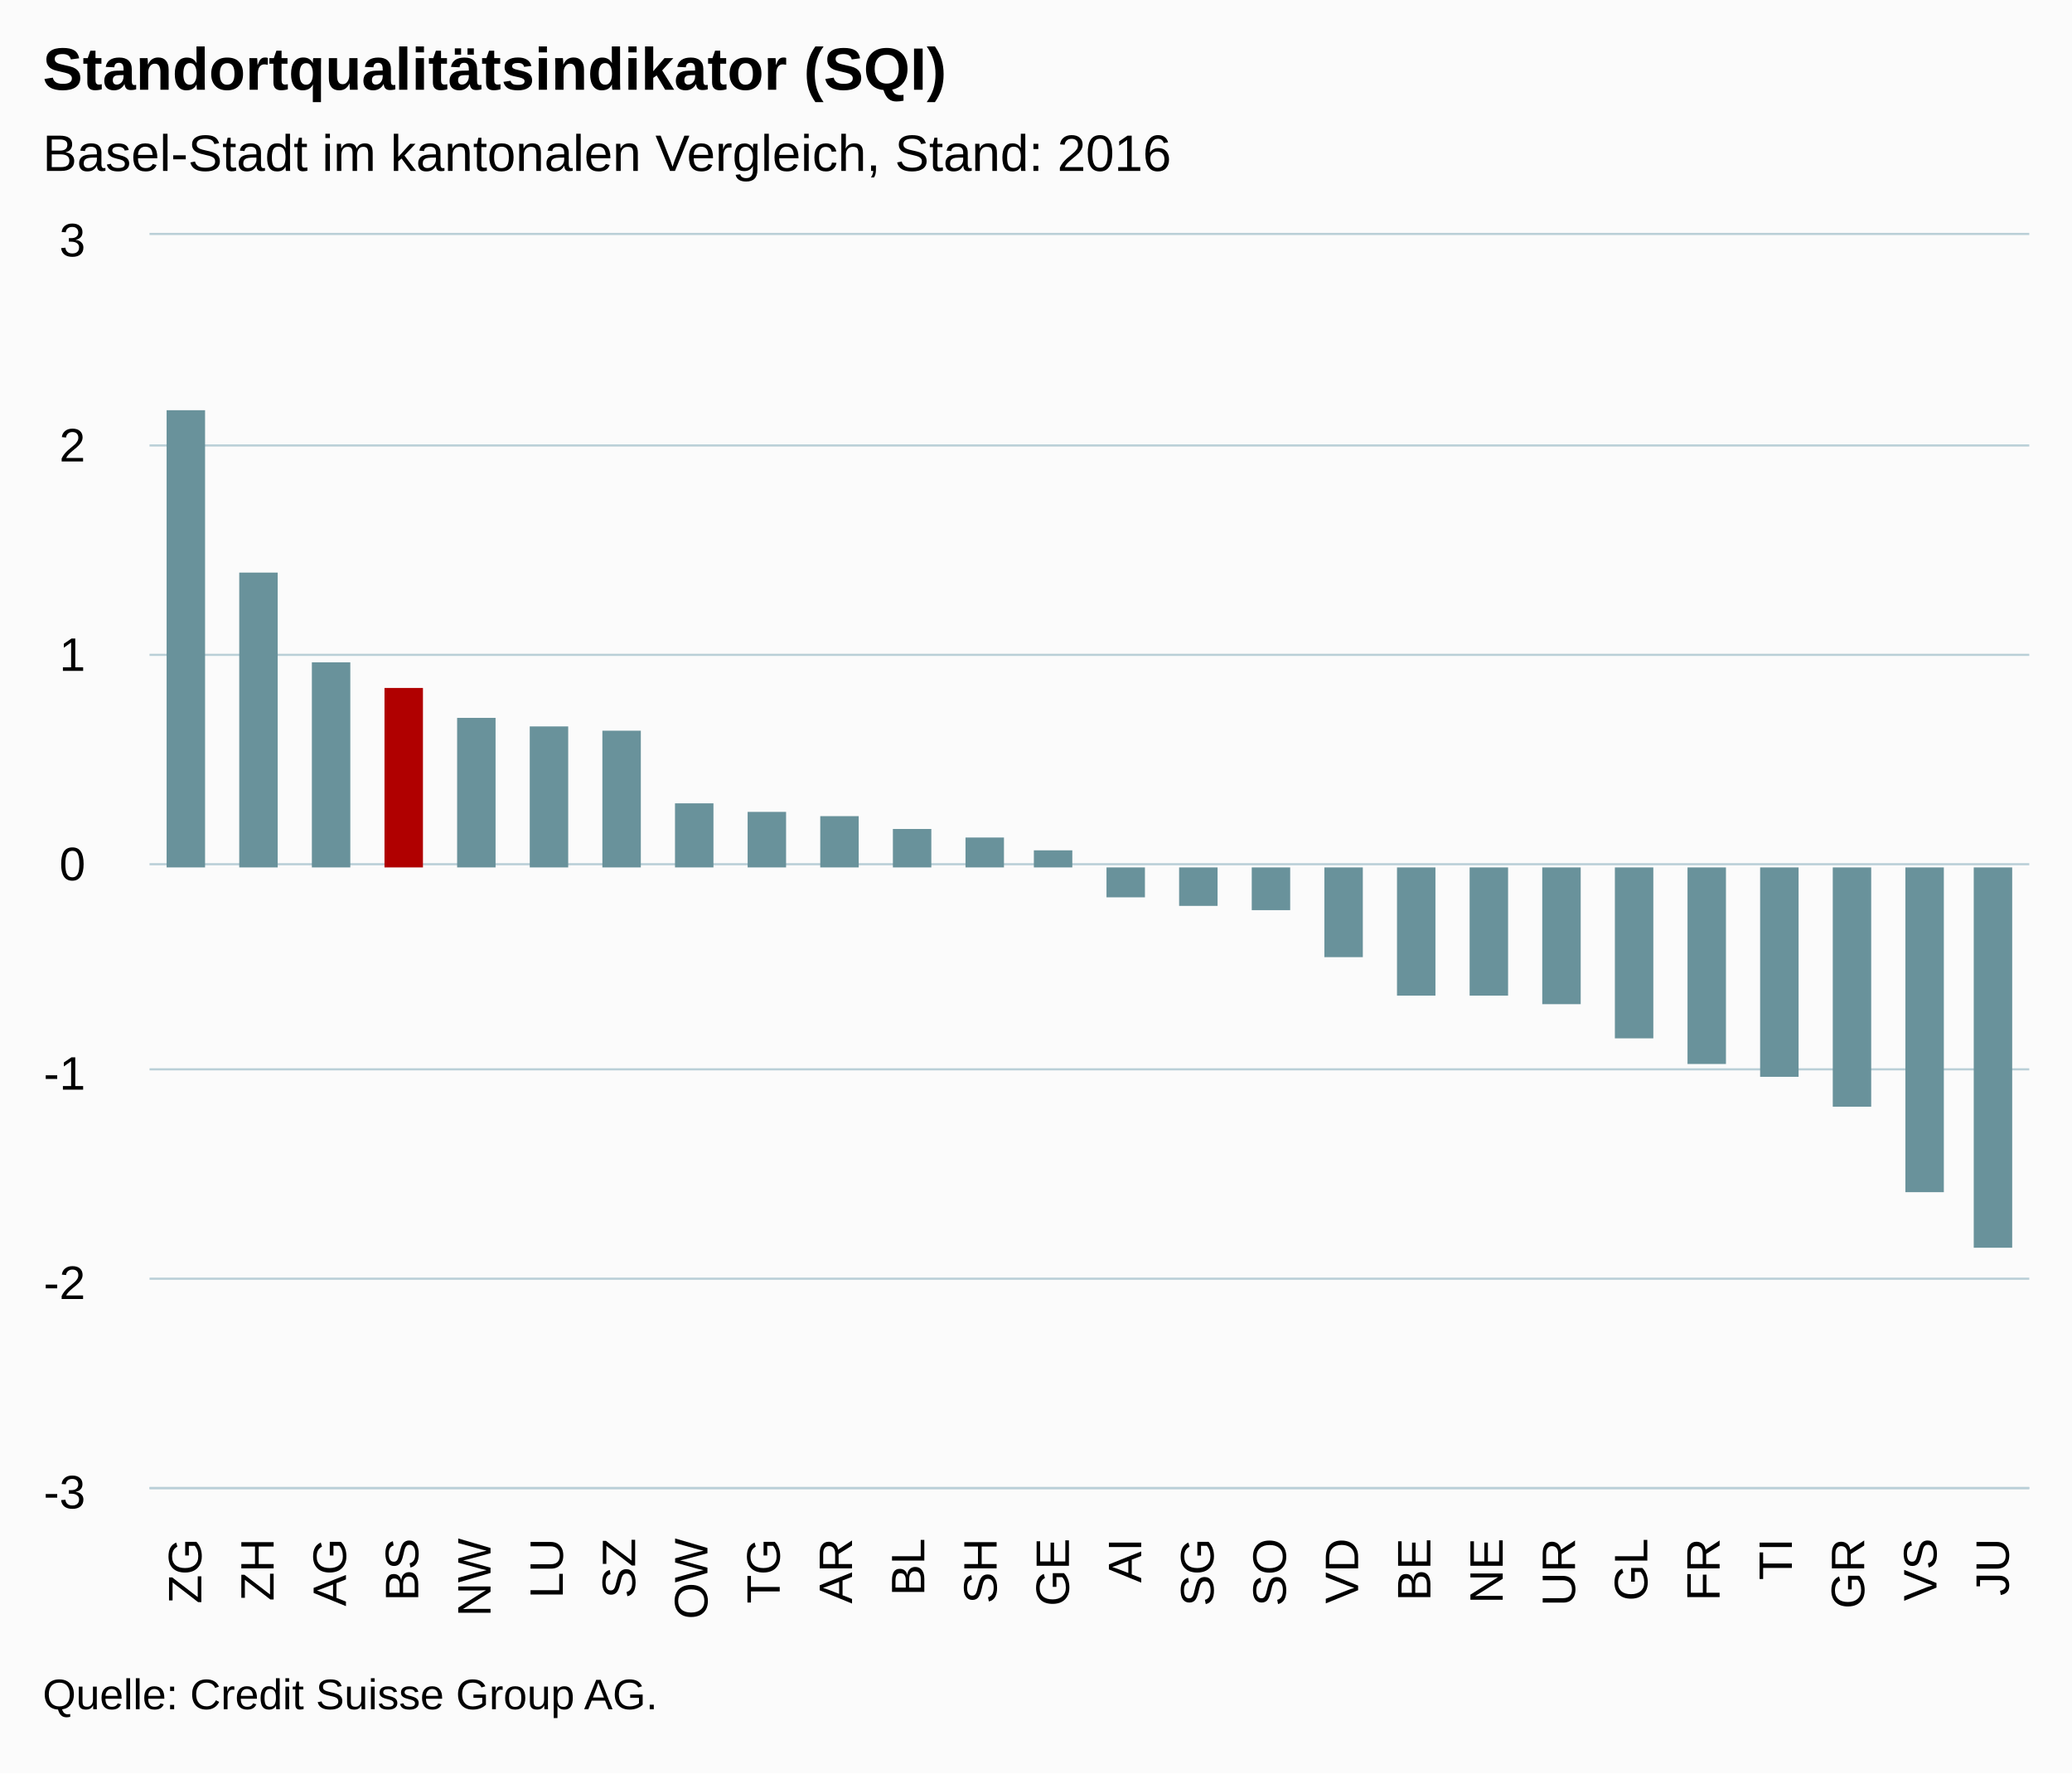
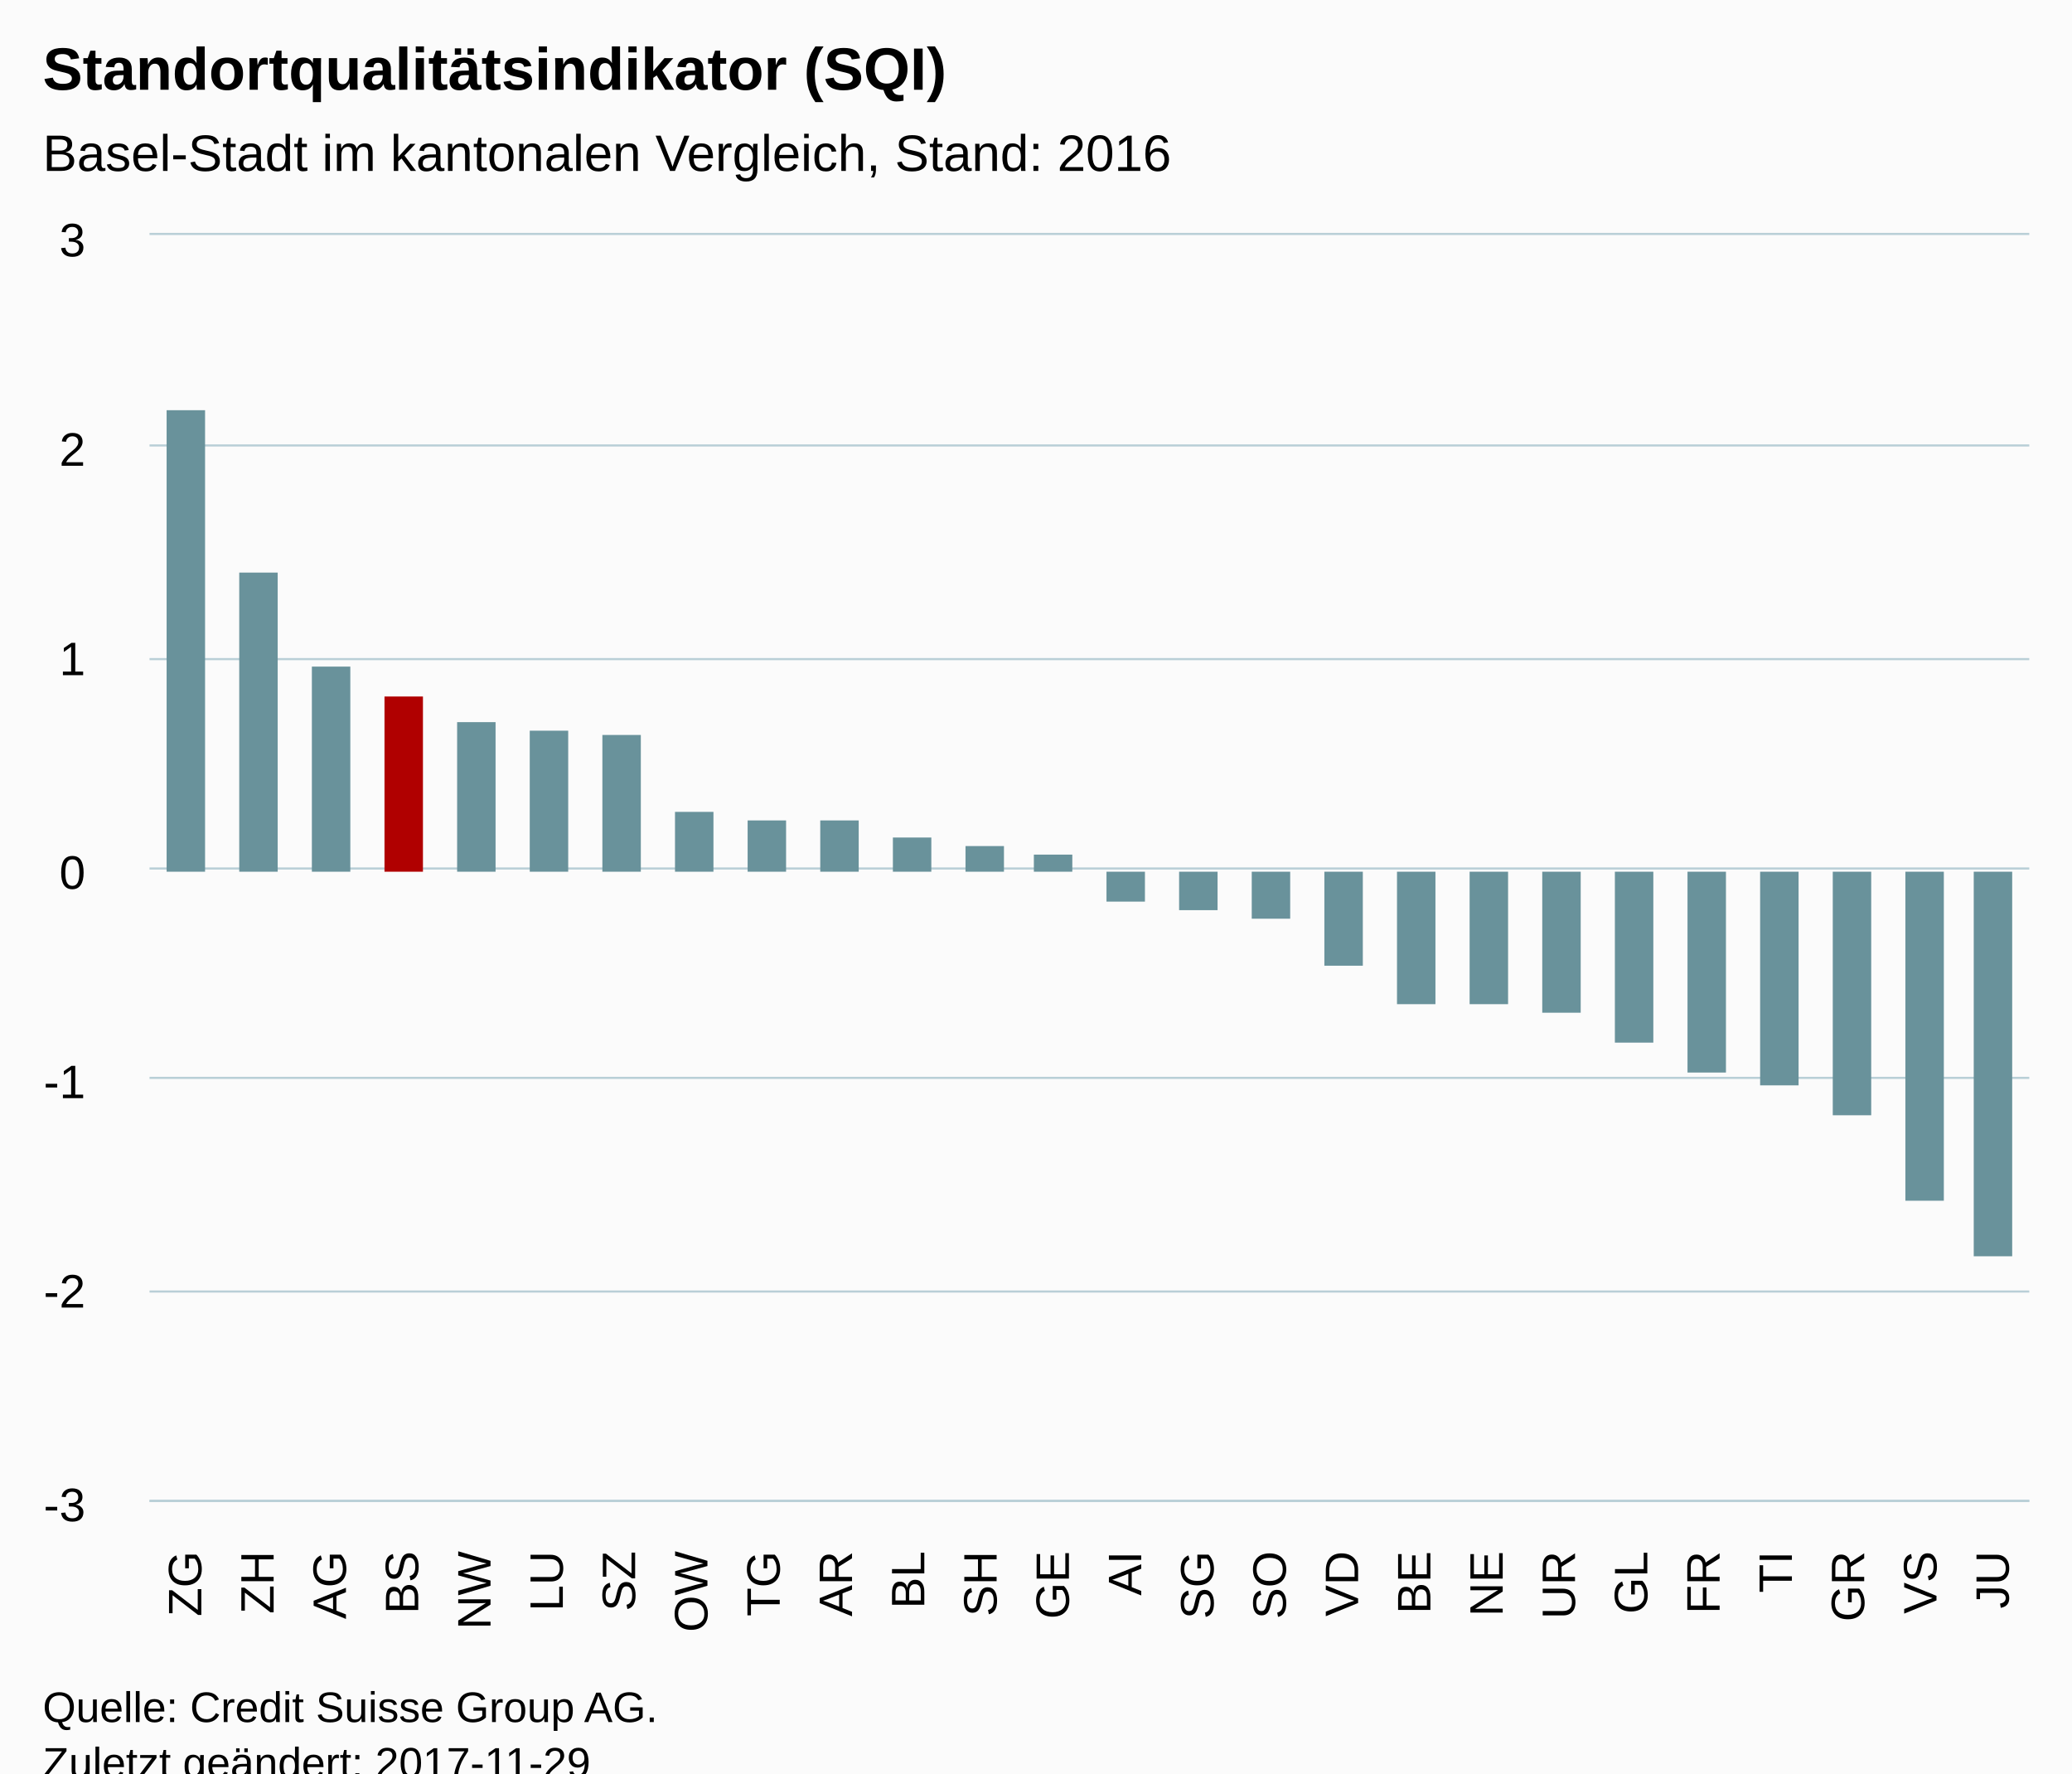
<svg xmlns="http://www.w3.org/2000/svg" version="1.1" class="highcharts-root" style="font-family:Arial;font-size:12px;" viewBox="0 0 485 415">
  <defs>
-     <clipPath id="highcharts-lmffhlv-6">
-       <rect x="0" y="0" width="440" height="293" fill="none" />
+     <clipPath id="highcharts-6161uam-6">
+       <rect x="0" y="0" width="440" height="296" fill="none" />
    </clipPath>
-     <clipPath id="highcharts-lmffhlv-7">
-       <rect x="0" y="0" width="440" height="293" fill="none" />
+     <clipPath id="highcharts-6161uam-7">
+       <rect x="0" y="0" width="440" height="296" fill="none" />
    </clipPath>
  </defs>
-   <rect fill="#fbfbfb" class="highcharts-background" x="0" y="0" width="485" height="415" rx="0" ry="0" />
-   <rect fill="none" class="highcharts-plot-background" x="35" y="55" width="440" height="293" />
+   <rect fill="#fbfbfb" class="highcharts-background" x="0" y="0" width="485" height="428" rx="0" ry="0" />
+   <rect fill="none" class="highcharts-plot-background" x="35" y="55" width="440" height="296" />
  <g class="highcharts-pane-group" data-z-index="0" />
  <g class="highcharts-grid highcharts-xaxis-grid " data-z-index="1">
-     <path fill="none" data-z-index="1" class="highcharts-grid-line" d="M 51.5 55 L 51.5 348" opacity="1" />
-     <path fill="none" data-z-index="1" class="highcharts-grid-line" d="M 68.5 55 L 68.5 348" opacity="1" />
-     <path fill="none" data-z-index="1" class="highcharts-grid-line" d="M 85.5 55 L 85.5 348" opacity="1" />
-     <path fill="none" data-z-index="1" class="highcharts-grid-line" d="M 102.5 55 L 102.5 348" opacity="1" />
-     <path fill="none" data-z-index="1" class="highcharts-grid-line" d="M 119.5 55 L 119.5 348" opacity="1" />
-     <path fill="none" data-z-index="1" class="highcharts-grid-line" d="M 136.5 55 L 136.5 348" opacity="1" />
-     <path fill="none" data-z-index="1" class="highcharts-grid-line" d="M 152.5 55 L 152.5 348" opacity="1" />
-     <path fill="none" data-z-index="1" class="highcharts-grid-line" d="M 169.5 55 L 169.5 348" opacity="1" />
-     <path fill="none" data-z-index="1" class="highcharts-grid-line" d="M 186.5 55 L 186.5 348" opacity="1" />
-     <path fill="none" data-z-index="1" class="highcharts-grid-line" d="M 203.5 55 L 203.5 348" opacity="1" />
-     <path fill="none" data-z-index="1" class="highcharts-grid-line" d="M 220.5 55 L 220.5 348" opacity="1" />
-     <path fill="none" data-z-index="1" class="highcharts-grid-line" d="M 237.5 55 L 237.5 348" opacity="1" />
-     <path fill="none" data-z-index="1" class="highcharts-grid-line" d="M 254.5 55 L 254.5 348" opacity="1" />
-     <path fill="none" data-z-index="1" class="highcharts-grid-line" d="M 271.5 55 L 271.5 348" opacity="1" />
-     <path fill="none" data-z-index="1" class="highcharts-grid-line" d="M 288.5 55 L 288.5 348" opacity="1" />
-     <path fill="none" data-z-index="1" class="highcharts-grid-line" d="M 305.5 55 L 305.5 348" opacity="1" />
-     <path fill="none" data-z-index="1" class="highcharts-grid-line" d="M 322.5 55 L 322.5 348" opacity="1" />
-     <path fill="none" data-z-index="1" class="highcharts-grid-line" d="M 339.5 55 L 339.5 348" opacity="1" />
-     <path fill="none" data-z-index="1" class="highcharts-grid-line" d="M 356.5 55 L 356.5 348" opacity="1" />
-     <path fill="none" data-z-index="1" class="highcharts-grid-line" d="M 372.5 55 L 372.5 348" opacity="1" />
-     <path fill="none" data-z-index="1" class="highcharts-grid-line" d="M 389.5 55 L 389.5 348" opacity="1" />
-     <path fill="none" data-z-index="1" class="highcharts-grid-line" d="M 406.5 55 L 406.5 348" opacity="1" />
-     <path fill="none" data-z-index="1" class="highcharts-grid-line" d="M 423.5 55 L 423.5 348" opacity="1" />
-     <path fill="none" data-z-index="1" class="highcharts-grid-line" d="M 440.5 55 L 440.5 348" opacity="1" />
-     <path fill="none" data-z-index="1" class="highcharts-grid-line" d="M 457.5 55 L 457.5 348" opacity="1" />
-     <path fill="none" data-z-index="1" class="highcharts-grid-line" d="M 474.5 55 L 474.5 348" opacity="1" />
-     <path fill="none" data-z-index="1" class="highcharts-grid-line" d="M 34.5 55 L 34.5 348" opacity="1" />
+     <path fill="none" data-z-index="1" class="highcharts-grid-line" d="M 51.5 55 L 51.5 351" opacity="1" />
+     <path fill="none" data-z-index="1" class="highcharts-grid-line" d="M 68.5 55 L 68.5 351" opacity="1" />
+     <path fill="none" data-z-index="1" class="highcharts-grid-line" d="M 85.5 55 L 85.5 351" opacity="1" />
+     <path fill="none" data-z-index="1" class="highcharts-grid-line" d="M 102.5 55 L 102.5 351" opacity="1" />
+     <path fill="none" data-z-index="1" class="highcharts-grid-line" d="M 119.5 55 L 119.5 351" opacity="1" />
+     <path fill="none" data-z-index="1" class="highcharts-grid-line" d="M 136.5 55 L 136.5 351" opacity="1" />
+     <path fill="none" data-z-index="1" class="highcharts-grid-line" d="M 152.5 55 L 152.5 351" opacity="1" />
+     <path fill="none" data-z-index="1" class="highcharts-grid-line" d="M 169.5 55 L 169.5 351" opacity="1" />
+     <path fill="none" data-z-index="1" class="highcharts-grid-line" d="M 186.5 55 L 186.5 351" opacity="1" />
+     <path fill="none" data-z-index="1" class="highcharts-grid-line" d="M 203.5 55 L 203.5 351" opacity="1" />
+     <path fill="none" data-z-index="1" class="highcharts-grid-line" d="M 220.5 55 L 220.5 351" opacity="1" />
+     <path fill="none" data-z-index="1" class="highcharts-grid-line" d="M 237.5 55 L 237.5 351" opacity="1" />
+     <path fill="none" data-z-index="1" class="highcharts-grid-line" d="M 254.5 55 L 254.5 351" opacity="1" />
+     <path fill="none" data-z-index="1" class="highcharts-grid-line" d="M 271.5 55 L 271.5 351" opacity="1" />
+     <path fill="none" data-z-index="1" class="highcharts-grid-line" d="M 288.5 55 L 288.5 351" opacity="1" />
+     <path fill="none" data-z-index="1" class="highcharts-grid-line" d="M 305.5 55 L 305.5 351" opacity="1" />
+     <path fill="none" data-z-index="1" class="highcharts-grid-line" d="M 322.5 55 L 322.5 351" opacity="1" />
+     <path fill="none" data-z-index="1" class="highcharts-grid-line" d="M 339.5 55 L 339.5 351" opacity="1" />
+     <path fill="none" data-z-index="1" class="highcharts-grid-line" d="M 356.5 55 L 356.5 351" opacity="1" />
+     <path fill="none" data-z-index="1" class="highcharts-grid-line" d="M 372.5 55 L 372.5 351" opacity="1" />
+     <path fill="none" data-z-index="1" class="highcharts-grid-line" d="M 389.5 55 L 389.5 351" opacity="1" />
+     <path fill="none" data-z-index="1" class="highcharts-grid-line" d="M 406.5 55 L 406.5 351" opacity="1" />
+     <path fill="none" data-z-index="1" class="highcharts-grid-line" d="M 423.5 55 L 423.5 351" opacity="1" />
+     <path fill="none" data-z-index="1" class="highcharts-grid-line" d="M 440.5 55 L 440.5 351" opacity="1" />
+     <path fill="none" data-z-index="1" class="highcharts-grid-line" d="M 457.5 55 L 457.5 351" opacity="1" />
+     <path fill="none" data-z-index="1" class="highcharts-grid-line" d="M 474.5 55 L 474.5 351" opacity="1" />
+     <path fill="none" data-z-index="1" class="highcharts-grid-line" d="M 34.5 55 L 34.5 351" opacity="1" />
  </g>
  <g class="highcharts-grid highcharts-yaxis-grid " data-z-index="1">
-     <path fill="none" stroke="#B9CFD7" stroke-width="0.5" data-z-index="1" class="highcharts-grid-line" d="M 35 348.25 L 475 348.25" opacity="1" />
-     <path fill="none" stroke="#B9CFD7" stroke-width="0.5" data-z-index="1" class="highcharts-grid-line" d="M 35 299.25 L 475 299.25" opacity="1" />
-     <path fill="none" stroke="#B9CFD7" stroke-width="0.5" data-z-index="1" class="highcharts-grid-line" d="M 35 250.25 L 475 250.25" opacity="1" />
-     <path fill="none" stroke="#B9CFD7" stroke-width="0.5" data-z-index="1" class="highcharts-grid-line" d="M 35 202.25 L 475 202.25" opacity="1" />
-     <path fill="none" stroke="#B9CFD7" stroke-width="0.5" data-z-index="1" class="highcharts-grid-line" d="M 35 153.25 L 475 153.25" opacity="1" />
+     <path fill="none" stroke="#B9CFD7" stroke-width="0.5" data-z-index="1" class="highcharts-grid-line" d="M 35 351.25 L 475 351.25" opacity="1" />
+     <path fill="none" stroke="#B9CFD7" stroke-width="0.5" data-z-index="1" class="highcharts-grid-line" d="M 35 302.25 L 475 302.25" opacity="1" />
+     <path fill="none" stroke="#B9CFD7" stroke-width="0.5" data-z-index="1" class="highcharts-grid-line" d="M 35 252.25 L 475 252.25" opacity="1" />
+     <path fill="none" stroke="#B9CFD7" stroke-width="0.5" data-z-index="1" class="highcharts-grid-line" d="M 35 203.25 L 475 203.25" opacity="1" />
+     <path fill="none" stroke="#B9CFD7" stroke-width="0.5" data-z-index="1" class="highcharts-grid-line" d="M 35 154.25 L 475 154.25" opacity="1" />
    <path fill="none" stroke="#B9CFD7" stroke-width="0.5" data-z-index="1" class="highcharts-grid-line" d="M 35 104.25 L 475 104.25" opacity="1" />
    <path fill="none" stroke="#B9CFD7" stroke-width="0.5" data-z-index="1" class="highcharts-grid-line" d="M 35 54.75 L 475 54.75" opacity="1" />
  </g>
-   <rect fill="none" class="highcharts-plot-border" data-z-index="1" x="35" y="55" width="440" height="293" />
+   <rect fill="none" class="highcharts-plot-border" data-z-index="1" x="35" y="55" width="440" height="296" />
  <g class="highcharts-axis highcharts-xaxis " data-z-index="2">
-     <path fill="none" class="highcharts-axis-line" stroke="#B9CFD7" stroke-width="0.5" data-z-index="7" d="M 35 348.25 L 475 348.25" />
+     <path fill="none" class="highcharts-axis-line" stroke="#B9CFD7" stroke-width="0.5" data-z-index="7" d="M 35 351.25 L 475 351.25" />
  </g>
  <g class="highcharts-axis highcharts-yaxis " data-z-index="2">
-     <path fill="none" class="highcharts-axis-line" data-z-index="7" d="M 35 55 L 35 348" />
+     <path fill="none" class="highcharts-axis-line" data-z-index="7" d="M 35 55 L 35 351" />
  </g>
  <g class="highcharts-series-group" data-z-index="3">
-     <g data-z-index="0.1" class="highcharts-series highcharts-series-0 highcharts-column-series " transform="translate(35,55) scale(1 1)" clip-path="url(#highcharts-lmffhlv-7)">
-       <rect x="4" y="41" width="9" height="107" fill="#69929B" class="highcharts-point highcharts-color-0" />
-       <rect x="21" y="79" width="9" height="69" fill="#69929B" class="highcharts-point highcharts-color-1" />
-       <rect x="38" y="100" width="9" height="48" fill="#69929B" class="highcharts-point highcharts-color-2" />
-       <rect x="55" y="106" width="9" height="42" fill="#B00000" class="highcharts-point highcharts-color-3" />
-       <rect x="72" y="113" width="9" height="35" fill="#69929B" class="highcharts-point highcharts-color-4" />
-       <rect x="89" y="115" width="9" height="33" fill="#69929B" class="highcharts-point highcharts-color-5" />
-       <rect x="106" y="116" width="9" height="32" fill="#69929B" class="highcharts-point highcharts-color-6" />
-       <rect x="123" y="133" width="9" height="15" fill="#69929B" class="highcharts-point highcharts-color-7" />
-       <rect x="140" y="135" width="9" height="13" fill="#69929B" class="highcharts-point highcharts-color-8" />
-       <rect x="157" y="136" width="9" height="12" fill="#69929B" class="highcharts-point highcharts-color-9" />
-       <rect x="174" y="139" width="9" height="9" fill="#69929B" class="highcharts-point highcharts-color-10" />
-       <rect x="191" y="141" width="9" height="7" fill="#69929B" class="highcharts-point highcharts-color-11" />
-       <rect x="207" y="144" width="9" height="4" fill="#69929B" class="highcharts-point highcharts-color-12" />
-       <rect x="224" y="148" width="9" height="7" fill="#69929B" class="highcharts-point highcharts-negative highcharts-color-13" />
-       <rect x="241" y="148" width="9" height="9" fill="#69929B" class="highcharts-point highcharts-negative highcharts-color-14" />
-       <rect x="258" y="148" width="9" height="10" fill="#69929B" class="highcharts-point highcharts-negative highcharts-color-15" />
-       <rect x="275" y="148" width="9" height="21" fill="#69929B" class="highcharts-point highcharts-negative highcharts-color-16" />
-       <rect x="292" y="148" width="9" height="30" fill="#69929B" class="highcharts-point highcharts-negative highcharts-color-17" />
-       <rect x="309" y="148" width="9" height="30" fill="#69929B" class="highcharts-point highcharts-negative highcharts-color-18" />
-       <rect x="326" y="148" width="9" height="32" fill="#69929B" class="highcharts-point highcharts-negative highcharts-color-19" />
-       <rect x="343" y="148" width="9" height="40" fill="#69929B" class="highcharts-point highcharts-negative highcharts-color-20" />
-       <rect x="360" y="148" width="9" height="46" fill="#69929B" class="highcharts-point highcharts-negative highcharts-color-21" />
-       <rect x="377" y="148" width="9" height="49" fill="#69929B" class="highcharts-point highcharts-negative highcharts-color-22" />
-       <rect x="394" y="148" width="9" height="56" fill="#69929B" class="highcharts-point highcharts-negative highcharts-color-23" />
-       <rect x="411" y="148" width="9" height="76" fill="#69929B" class="highcharts-point highcharts-negative highcharts-color-24" />
-       <rect x="427" y="148" width="9" height="89" fill="#69929B" class="highcharts-point highcharts-negative highcharts-color-25" />
+     <g data-z-index="0.1" class="highcharts-series highcharts-series-0 highcharts-column-series " transform="translate(35,55) scale(1 1)" clip-path="url(#highcharts-6161uam-7)">
+       <rect x="4" y="41" width="9" height="108" fill="#69929B" class="highcharts-point highcharts-color-0" />
+       <rect x="21" y="79" width="9" height="70" fill="#69929B" class="highcharts-point highcharts-color-1" />
+       <rect x="38" y="101" width="9" height="48" fill="#69929B" class="highcharts-point highcharts-color-2" />
+       <rect x="55" y="108" width="9" height="41" fill="#B00000" class="highcharts-point highcharts-color-3" />
+       <rect x="72" y="114" width="9" height="35" fill="#69929B" class="highcharts-point highcharts-color-4" />
+       <rect x="89" y="116" width="9" height="33" fill="#69929B" class="highcharts-point highcharts-color-5" />
+       <rect x="106" y="117" width="9" height="32" fill="#69929B" class="highcharts-point highcharts-color-6" />
+       <rect x="123" y="135" width="9" height="14" fill="#69929B" class="highcharts-point highcharts-color-7" />
+       <rect x="140" y="137" width="9" height="12" fill="#69929B" class="highcharts-point highcharts-color-8" />
+       <rect x="157" y="137" width="9" height="12" fill="#69929B" class="highcharts-point highcharts-color-9" />
+       <rect x="174" y="141" width="9" height="8" fill="#69929B" class="highcharts-point highcharts-color-10" />
+       <rect x="191" y="143" width="9" height="6" fill="#69929B" class="highcharts-point highcharts-color-11" />
+       <rect x="207" y="145" width="9" height="4" fill="#69929B" class="highcharts-point highcharts-color-12" />
+       <rect x="224" y="149" width="9" height="7" fill="#69929B" class="highcharts-point highcharts-negative highcharts-color-13" />
+       <rect x="241" y="149" width="9" height="9" fill="#69929B" class="highcharts-point highcharts-negative highcharts-color-14" />
+       <rect x="258" y="149" width="9" height="11" fill="#69929B" class="highcharts-point highcharts-negative highcharts-color-15" />
+       <rect x="275" y="149" width="9" height="22" fill="#69929B" class="highcharts-point highcharts-negative highcharts-color-16" />
+       <rect x="292" y="149" width="9" height="31" fill="#69929B" class="highcharts-point highcharts-negative highcharts-color-17" />
+       <rect x="309" y="149" width="9" height="31" fill="#69929B" class="highcharts-point highcharts-negative highcharts-color-18" />
+       <rect x="326" y="149" width="9" height="33" fill="#69929B" class="highcharts-point highcharts-negative highcharts-color-19" />
+       <rect x="343" y="149" width="9" height="40" fill="#69929B" class="highcharts-point highcharts-negative highcharts-color-20" />
+       <rect x="360" y="149" width="9" height="47" fill="#69929B" class="highcharts-point highcharts-negative highcharts-color-21" />
+       <rect x="377" y="149" width="9" height="50" fill="#69929B" class="highcharts-point highcharts-negative highcharts-color-22" />
+       <rect x="394" y="149" width="9" height="57" fill="#69929B" class="highcharts-point highcharts-negative highcharts-color-23" />
+       <rect x="411" y="149" width="9" height="77" fill="#69929B" class="highcharts-point highcharts-negative highcharts-color-24" />
+       <rect x="427" y="149" width="9" height="90" fill="#69929B" class="highcharts-point highcharts-negative highcharts-color-25" />
    </g>
    <g data-z-index="0.1" class="highcharts-markers highcharts-series-0 highcharts-column-series " transform="translate(35,55) scale(1 1)" clip-path="none" />
  </g>
  <text x="10" text-anchor="start" class="highcharts-title" data-z-index="4" style="color:#000000;font-size:14px;font-weight:bold;fill:#000000;" y="21">
    <tspan>Standortqualitätsindikator (SQI)</tspan>
  </text>
  <text x="10" text-anchor="start" class="highcharts-subtitle" data-z-index="4" style="color:#000000;font-size:12px;font-weight:normal;font-family:Arial;fill:#000000;" y="40">
    <tspan>Basel-Stadt im kantonalen Vergleich, Stand: 2016</tspan>
  </text>
  <g class="highcharts-axis-labels highcharts-xaxis-labels " data-z-index="7">
-     <text x="47.128" style="color:#000000;cursor:default;font-size:11px;fill:#000000;" text-anchor="end" transform="translate(0,0) rotate(-90 47.12821 360)" y="360" opacity="1">ZG</text>
-     <text x="64.051" style="color:#000000;cursor:default;font-size:11px;fill:#000000;" text-anchor="end" transform="translate(0,0) rotate(-90 64.05128 360)" y="360" opacity="1">ZH</text>
-     <text x="80.974" style="color:#000000;cursor:default;font-size:11px;fill:#000000;" text-anchor="end" transform="translate(0,0) rotate(-90 80.97436 360)" y="360" opacity="1">AG</text>
-     <text x="97.897" style="color:#000000;cursor:default;font-size:11px;fill:#000000;" text-anchor="end" transform="translate(0,0) rotate(-90 97.89744 360)" y="360" opacity="1">BS</text>
-     <text x="114.821" style="color:#000000;cursor:default;font-size:11px;fill:#000000;" text-anchor="end" transform="translate(0,0) rotate(-90 114.8205 360)" y="360" opacity="1">NW</text>
-     <text x="131.744" style="color:#000000;cursor:default;font-size:11px;fill:#000000;" text-anchor="end" transform="translate(0,0) rotate(-90 131.7436 360)" y="360" opacity="1">LU</text>
-     <text x="148.667" style="color:#000000;cursor:default;font-size:11px;fill:#000000;" text-anchor="end" transform="translate(0,0) rotate(-90 148.6667 360)" y="360" opacity="1">SZ</text>
-     <text x="165.59" style="color:#000000;cursor:default;font-size:11px;fill:#000000;" text-anchor="end" transform="translate(0,0) rotate(-90 165.5897 360)" y="360" opacity="1">OW</text>
-     <text x="182.513" style="color:#000000;cursor:default;font-size:11px;fill:#000000;" text-anchor="end" transform="translate(0,0) rotate(-90 182.5128 360)" y="360" opacity="1">TG</text>
-     <text x="199.436" style="color:#000000;cursor:default;font-size:11px;fill:#000000;" text-anchor="end" transform="translate(0,0) rotate(-90 199.4359 360)" y="360" opacity="1">AR</text>
-     <text x="216.359" style="color:#000000;cursor:default;font-size:11px;fill:#000000;" text-anchor="end" transform="translate(0,0) rotate(-90 216.359 360)" y="360" opacity="1">BL</text>
-     <text x="233.282" style="color:#000000;cursor:default;font-size:11px;fill:#000000;" text-anchor="end" transform="translate(0,0) rotate(-90 233.2821 360)" y="360" opacity="1">SH</text>
-     <text x="250.205" style="color:#000000;cursor:default;font-size:11px;fill:#000000;" text-anchor="end" transform="translate(0,0) rotate(-90 250.2051 360)" y="360" opacity="1">GE</text>
-     <text x="267.128" style="color:#000000;cursor:default;font-size:11px;fill:#000000;" text-anchor="end" transform="translate(0,0) rotate(-90 267.1282 360)" y="360" opacity="1">AI</text>
-     <text x="284.051" style="color:#000000;cursor:default;font-size:11px;fill:#000000;" text-anchor="end" transform="translate(0,0) rotate(-90 284.0513 360)" y="360" opacity="1">SG</text>
-     <text x="300.974" style="color:#000000;cursor:default;font-size:11px;fill:#000000;" text-anchor="end" transform="translate(0,0) rotate(-90 300.9744 360)" y="360" opacity="1">SO</text>
-     <text x="317.897" style="color:#000000;cursor:default;font-size:11px;fill:#000000;" text-anchor="end" transform="translate(0,0) rotate(-90 317.8974 360)" y="360" opacity="1">VD</text>
-     <text x="334.821" style="color:#000000;cursor:default;font-size:11px;fill:#000000;" text-anchor="end" transform="translate(0,0) rotate(-90 334.8205 360)" y="360" opacity="1">BE</text>
-     <text x="351.744" style="color:#000000;cursor:default;font-size:11px;fill:#000000;" text-anchor="end" transform="translate(0,0) rotate(-90 351.7436 360)" y="360" opacity="1">NE</text>
-     <text x="368.667" style="color:#000000;cursor:default;font-size:11px;fill:#000000;" text-anchor="end" transform="translate(0,0) rotate(-90 368.6667 360)" y="360" opacity="1">UR</text>
-     <text x="385.59" style="color:#000000;cursor:default;font-size:11px;fill:#000000;" text-anchor="end" transform="translate(0,0) rotate(-90 385.5897 360)" y="360" opacity="1">GL</text>
-     <text x="402.513" style="color:#000000;cursor:default;font-size:11px;fill:#000000;" text-anchor="end" transform="translate(0,0) rotate(-90 402.5128 360)" y="360" opacity="1">FR</text>
-     <text x="419.436" style="color:#000000;cursor:default;font-size:11px;fill:#000000;" text-anchor="end" transform="translate(0,0) rotate(-90 419.4359 360)" y="360" opacity="1">TI</text>
-     <text x="436.359" style="color:#000000;cursor:default;font-size:11px;fill:#000000;" text-anchor="end" transform="translate(0,0) rotate(-90 436.359 360)" y="360" opacity="1">GR</text>
-     <text x="453.282" style="color:#000000;cursor:default;font-size:11px;fill:#000000;" text-anchor="end" transform="translate(0,0) rotate(-90 453.2821 360)" y="360" opacity="1">VS</text>
-     <text x="470.205" style="color:#000000;cursor:default;font-size:11px;fill:#000000;" text-anchor="end" transform="translate(0,0) rotate(-90 470.2051 360)" y="360" opacity="1">JU</text>
+     <text x="47.128" style="color:#000000;cursor:default;font-size:11px;fill:#000000;" text-anchor="end" transform="translate(0,0) rotate(-90 47.12821 363)" y="363" opacity="1">ZG</text>
+     <text x="64.051" style="color:#000000;cursor:default;font-size:11px;fill:#000000;" text-anchor="end" transform="translate(0,0) rotate(-90 64.05128 363)" y="363" opacity="1">ZH</text>
+     <text x="80.974" style="color:#000000;cursor:default;font-size:11px;fill:#000000;" text-anchor="end" transform="translate(0,0) rotate(-90 80.97436 363)" y="363" opacity="1">AG</text>
+     <text x="97.897" style="color:#000000;cursor:default;font-size:11px;fill:#000000;" text-anchor="end" transform="translate(0,0) rotate(-90 97.89744 363)" y="363" opacity="1">BS</text>
+     <text x="114.821" style="color:#000000;cursor:default;font-size:11px;fill:#000000;" text-anchor="end" transform="translate(0,0) rotate(-90 114.8205 363)" y="363" opacity="1">NW</text>
+     <text x="131.744" style="color:#000000;cursor:default;font-size:11px;fill:#000000;" text-anchor="end" transform="translate(0,0) rotate(-90 131.7436 363)" y="363" opacity="1">LU</text>
+     <text x="148.667" style="color:#000000;cursor:default;font-size:11px;fill:#000000;" text-anchor="end" transform="translate(0,0) rotate(-90 148.6667 363)" y="363" opacity="1">SZ</text>
+     <text x="165.59" style="color:#000000;cursor:default;font-size:11px;fill:#000000;" text-anchor="end" transform="translate(0,0) rotate(-90 165.5897 363)" y="363" opacity="1">OW</text>
+     <text x="182.513" style="color:#000000;cursor:default;font-size:11px;fill:#000000;" text-anchor="end" transform="translate(0,0) rotate(-90 182.5128 363)" y="363" opacity="1">TG</text>
+     <text x="199.436" style="color:#000000;cursor:default;font-size:11px;fill:#000000;" text-anchor="end" transform="translate(0,0) rotate(-90 199.4359 363)" y="363" opacity="1">AR</text>
+     <text x="216.359" style="color:#000000;cursor:default;font-size:11px;fill:#000000;" text-anchor="end" transform="translate(0,0) rotate(-90 216.359 363)" y="363" opacity="1">BL</text>
+     <text x="233.282" style="color:#000000;cursor:default;font-size:11px;fill:#000000;" text-anchor="end" transform="translate(0,0) rotate(-90 233.2821 363)" y="363" opacity="1">SH</text>
+     <text x="250.205" style="color:#000000;cursor:default;font-size:11px;fill:#000000;" text-anchor="end" transform="translate(0,0) rotate(-90 250.2051 363)" y="363" opacity="1">GE</text>
+     <text x="267.128" style="color:#000000;cursor:default;font-size:11px;fill:#000000;" text-anchor="end" transform="translate(0,0) rotate(-90 267.1282 363)" y="363" opacity="1">AI</text>
+     <text x="284.051" style="color:#000000;cursor:default;font-size:11px;fill:#000000;" text-anchor="end" transform="translate(0,0) rotate(-90 284.0513 363)" y="363" opacity="1">SG</text>
+     <text x="300.974" style="color:#000000;cursor:default;font-size:11px;fill:#000000;" text-anchor="end" transform="translate(0,0) rotate(-90 300.9744 363)" y="363" opacity="1">SO</text>
+     <text x="317.897" style="color:#000000;cursor:default;font-size:11px;fill:#000000;" text-anchor="end" transform="translate(0,0) rotate(-90 317.8974 363)" y="363" opacity="1">VD</text>
+     <text x="334.821" style="color:#000000;cursor:default;font-size:11px;fill:#000000;" text-anchor="end" transform="translate(0,0) rotate(-90 334.8205 363)" y="363" opacity="1">BE</text>
+     <text x="351.744" style="color:#000000;cursor:default;font-size:11px;fill:#000000;" text-anchor="end" transform="translate(0,0) rotate(-90 351.7436 363)" y="363" opacity="1">NE</text>
+     <text x="368.667" style="color:#000000;cursor:default;font-size:11px;fill:#000000;" text-anchor="end" transform="translate(0,0) rotate(-90 368.6667 363)" y="363" opacity="1">UR</text>
+     <text x="385.59" style="color:#000000;cursor:default;font-size:11px;fill:#000000;" text-anchor="end" transform="translate(0,0) rotate(-90 385.5897 363)" y="363" opacity="1">GL</text>
+     <text x="402.513" style="color:#000000;cursor:default;font-size:11px;fill:#000000;" text-anchor="end" transform="translate(0,0) rotate(-90 402.5128 363)" y="363" opacity="1">FR</text>
+     <text x="419.436" style="color:#000000;cursor:default;font-size:11px;fill:#000000;" text-anchor="end" transform="translate(0,0) rotate(-90 419.4359 363)" y="363" opacity="1">TI</text>
+     <text x="436.359" style="color:#000000;cursor:default;font-size:11px;fill:#000000;" text-anchor="end" transform="translate(0,0) rotate(-90 436.359 363)" y="363" opacity="1">GR</text>
+     <text x="453.282" style="color:#000000;cursor:default;font-size:11px;fill:#000000;" text-anchor="end" transform="translate(0,0) rotate(-90 453.2821 363)" y="363" opacity="1">VS</text>
+     <text x="470.205" style="color:#000000;cursor:default;font-size:11px;fill:#000000;" text-anchor="end" transform="translate(0,0) rotate(-90 470.2051 363)" y="363" opacity="1">JU</text>
  </g>
  <g class="highcharts-axis-labels highcharts-yaxis-labels " data-z-index="7">
-     <text x="20" style="color:#000000;cursor:default;font-size:11px;fill:#000000;" text-anchor="end" transform="translate(0,0)" y="353" opacity="1">-3</text>
-     <text x="20" style="color:#000000;cursor:default;font-size:11px;fill:#000000;" text-anchor="end" transform="translate(0,0)" y="304" opacity="1">-2</text>
-     <text x="20" style="color:#000000;cursor:default;font-size:11px;fill:#000000;" text-anchor="end" transform="translate(0,0)" y="255" opacity="1">-1</text>
-     <text x="20" style="color:#000000;cursor:default;font-size:11px;fill:#000000;" text-anchor="end" transform="translate(0,0)" y="206" opacity="1">0</text>
-     <text x="20" style="color:#000000;cursor:default;font-size:11px;fill:#000000;" text-anchor="end" transform="translate(0,0)" y="157" opacity="1">1</text>
-     <text x="20" style="color:#000000;cursor:default;font-size:11px;fill:#000000;" text-anchor="end" transform="translate(0,0)" y="108" opacity="1">2</text>
+     <text x="20" style="color:#000000;cursor:default;font-size:11px;fill:#000000;" text-anchor="end" transform="translate(0,0)" y="356" opacity="1">-3</text>
+     <text x="20" style="color:#000000;cursor:default;font-size:11px;fill:#000000;" text-anchor="end" transform="translate(0,0)" y="306" opacity="1">-2</text>
+     <text x="20" style="color:#000000;cursor:default;font-size:11px;fill:#000000;" text-anchor="end" transform="translate(0,0)" y="257" opacity="1">-1</text>
+     <text x="20" style="color:#000000;cursor:default;font-size:11px;fill:#000000;" text-anchor="end" transform="translate(0,0)" y="208" opacity="1">0</text>
+     <text x="20" style="color:#000000;cursor:default;font-size:11px;fill:#000000;" text-anchor="end" transform="translate(0,0)" y="158" opacity="1">1</text>
+     <text x="20" style="color:#000000;cursor:default;font-size:11px;fill:#000000;" text-anchor="end" transform="translate(0,0)" y="109" opacity="1">2</text>
    <text x="20" style="color:#000000;cursor:default;font-size:11px;fill:#000000;" text-anchor="end" transform="translate(0,0)" y="60" opacity="1">3</text>
  </g>
-   <text x="10" class="highcharts-credits" text-anchor="start" data-z-index="8" style="cursor:default;color:#000000;font-size:10px;fill:#000000;" y="400">
+   <text x="10" class="highcharts-credits" text-anchor="start" data-z-index="8" style="cursor:default;color:#000000;font-size:10px;fill:#000000;" y="403">
    <tspan>Quelle: Credit Suisse Group AG.</tspan>
+     <tspan x="10" dy="13">Zuletzt geändert: 2017-11-29</tspan>
  </text>
</svg>
